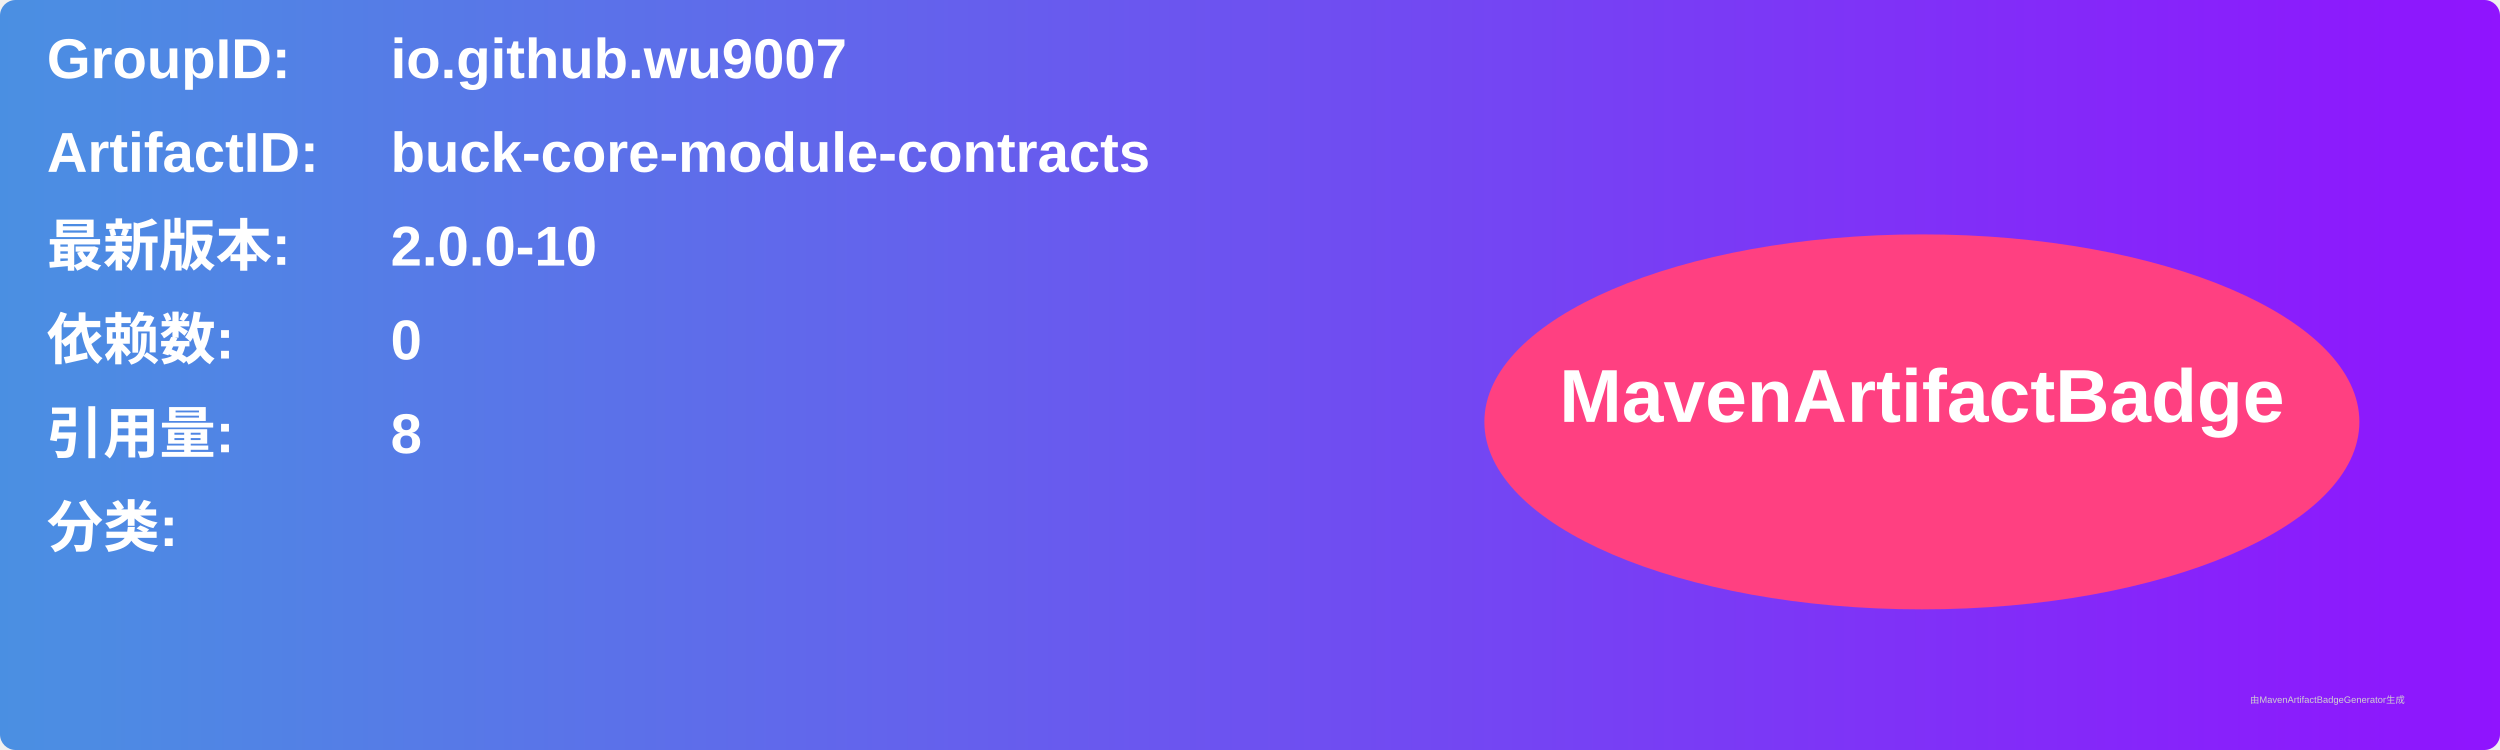
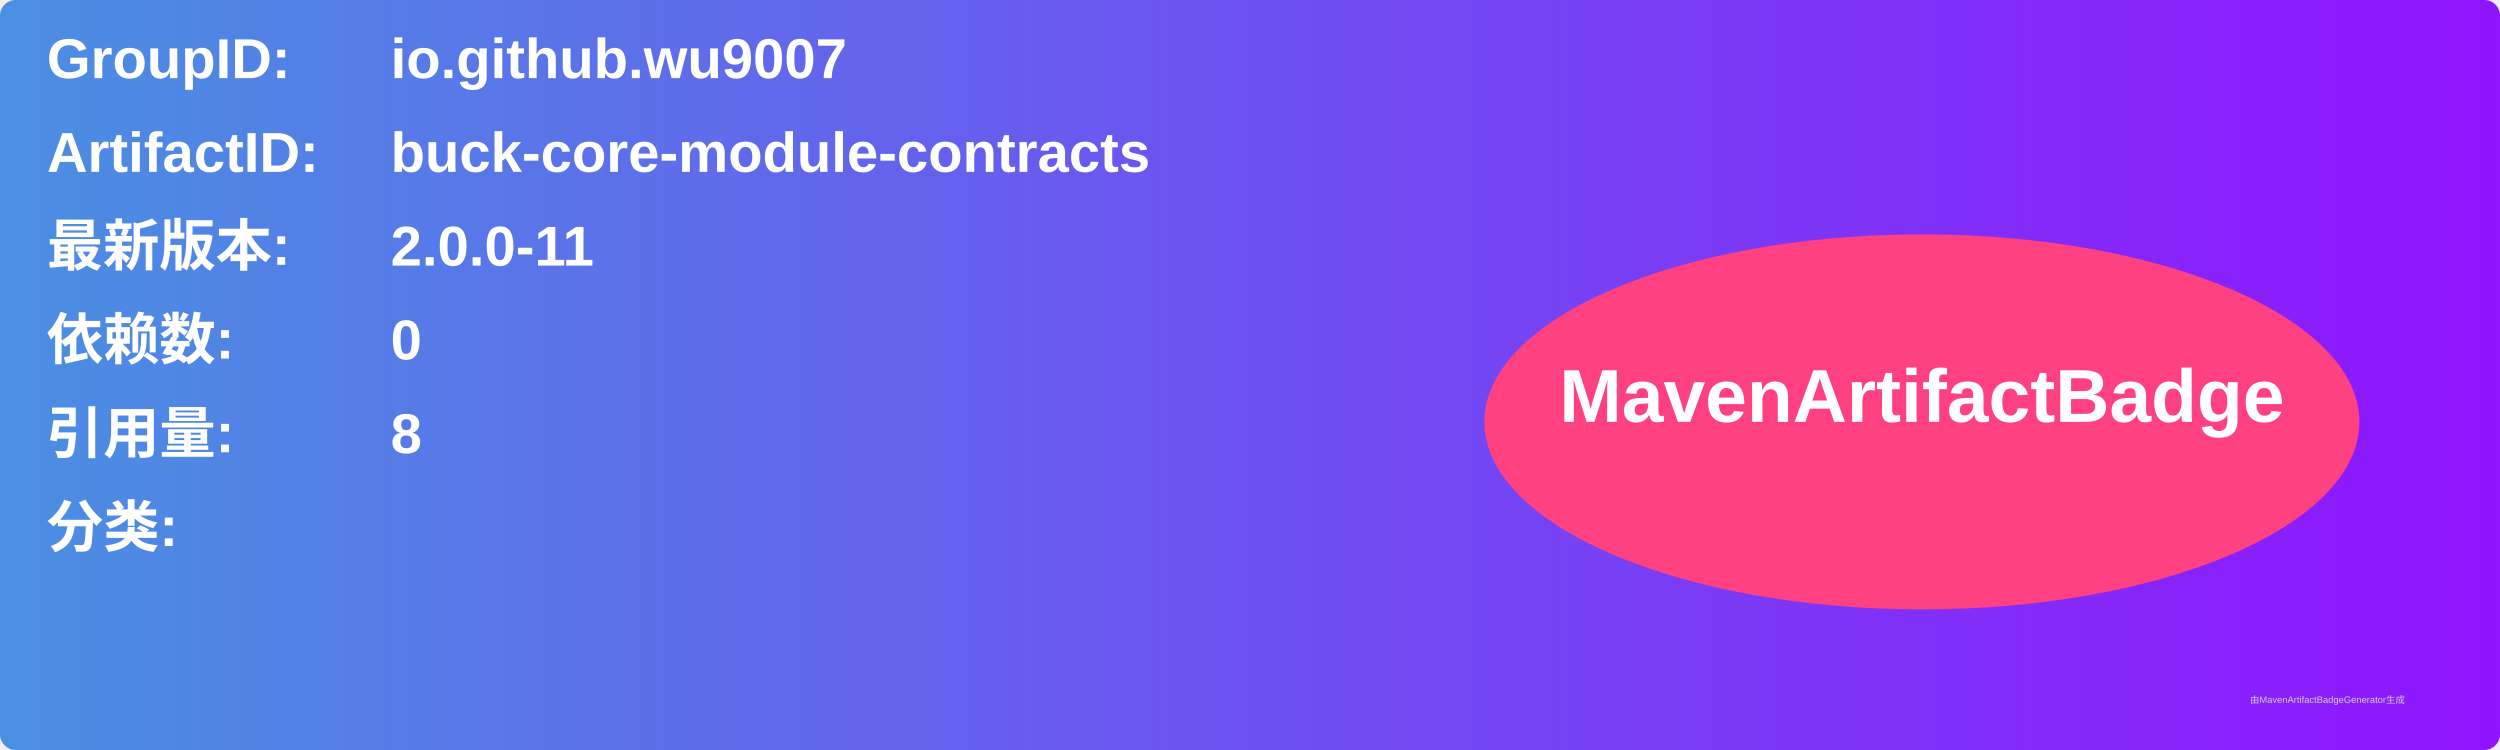
<svg xmlns="http://www.w3.org/2000/svg" width="800" height="240" viewBox="0 0 800 240">
  <linearGradient id="grad" x1="0%" y1="0%" x2="100%" y2="0%">
    <stop offset="0%" stop-color="#4a90e2" />
    <stop offset="100%" stop-color="#9013fe" />
  </linearGradient>
  <rect width="100%" height="100%" rx="5" ry="5" fill="url(#grad)" />
  <g transform="translate(15, 15)">
    <text x="0" y="10" font-family="Arial" font-size="18" fill="white" font-weight="bold" width="260">GroupID:</text>
    <text x="110" y="10" font-family="Arial" font-size="18" fill="white" font-weight="bold" width="460">io.github.wu9007</text>
    <text x="0" y="40" font-family="Arial" font-size="18" fill="white" font-weight="bold" width="260">ArtifactID:</text>
    <text x="110" y="40" font-family="Arial" font-size="18" fill="white" font-weight="bold" width="460">buck-core-module-contracts</text>
    <text x="0" y="70" font-family="Arial" font-size="18" fill="white" font-weight="bold">最新版本:</text>
    <text x="110" y="70" font-family="Arial" font-size="18" fill="white" font-weight="bold">
-       <tspan font-weight="bold">2.0.0-10</tspan>
+       <tspan font-weight="bold">2.0.0-11</tspan>
    </text>
    <text x="0" y="100" font-family="Arial" font-size="18" fill="white" font-weight="bold">依赖数: </text>
    <text x="110" y="100" font-family="Arial" font-size="18" fill="white">
      <tspan font-weight="bold">0</tspan>
    </text>
    <text x="0" y="130" font-family="Arial" font-size="18" fill="white" font-weight="bold">引用量: </text>
    <text x="110" y="130" font-family="Arial" font-size="18" fill="white">
      <tspan font-weight="bold">8</tspan>
    </text>
    <text x="0" y="160" font-family="Arial" font-size="18" fill="white" font-weight="bold">分类:</text>
    <text x="10" y="190" font-family="Arial" font-size="10" fill="white">
      <tspan font-weight="bold" />
    </text>
    <ellipse cx="600" cy="120" rx="140" ry="60" fill="#ff4081" />
    <text x="600" y="120" text-anchor="middle" font-family="Arial" font-size="24" fill="white" font-weight="bold">MavenArtifactBadge</text>
  </g>
  <text x="720" y="225" font-family="Arial" font-size="3" fill="#d0d0d0">由MavenArtifactBadgeGenerator生成</text>
</svg>
